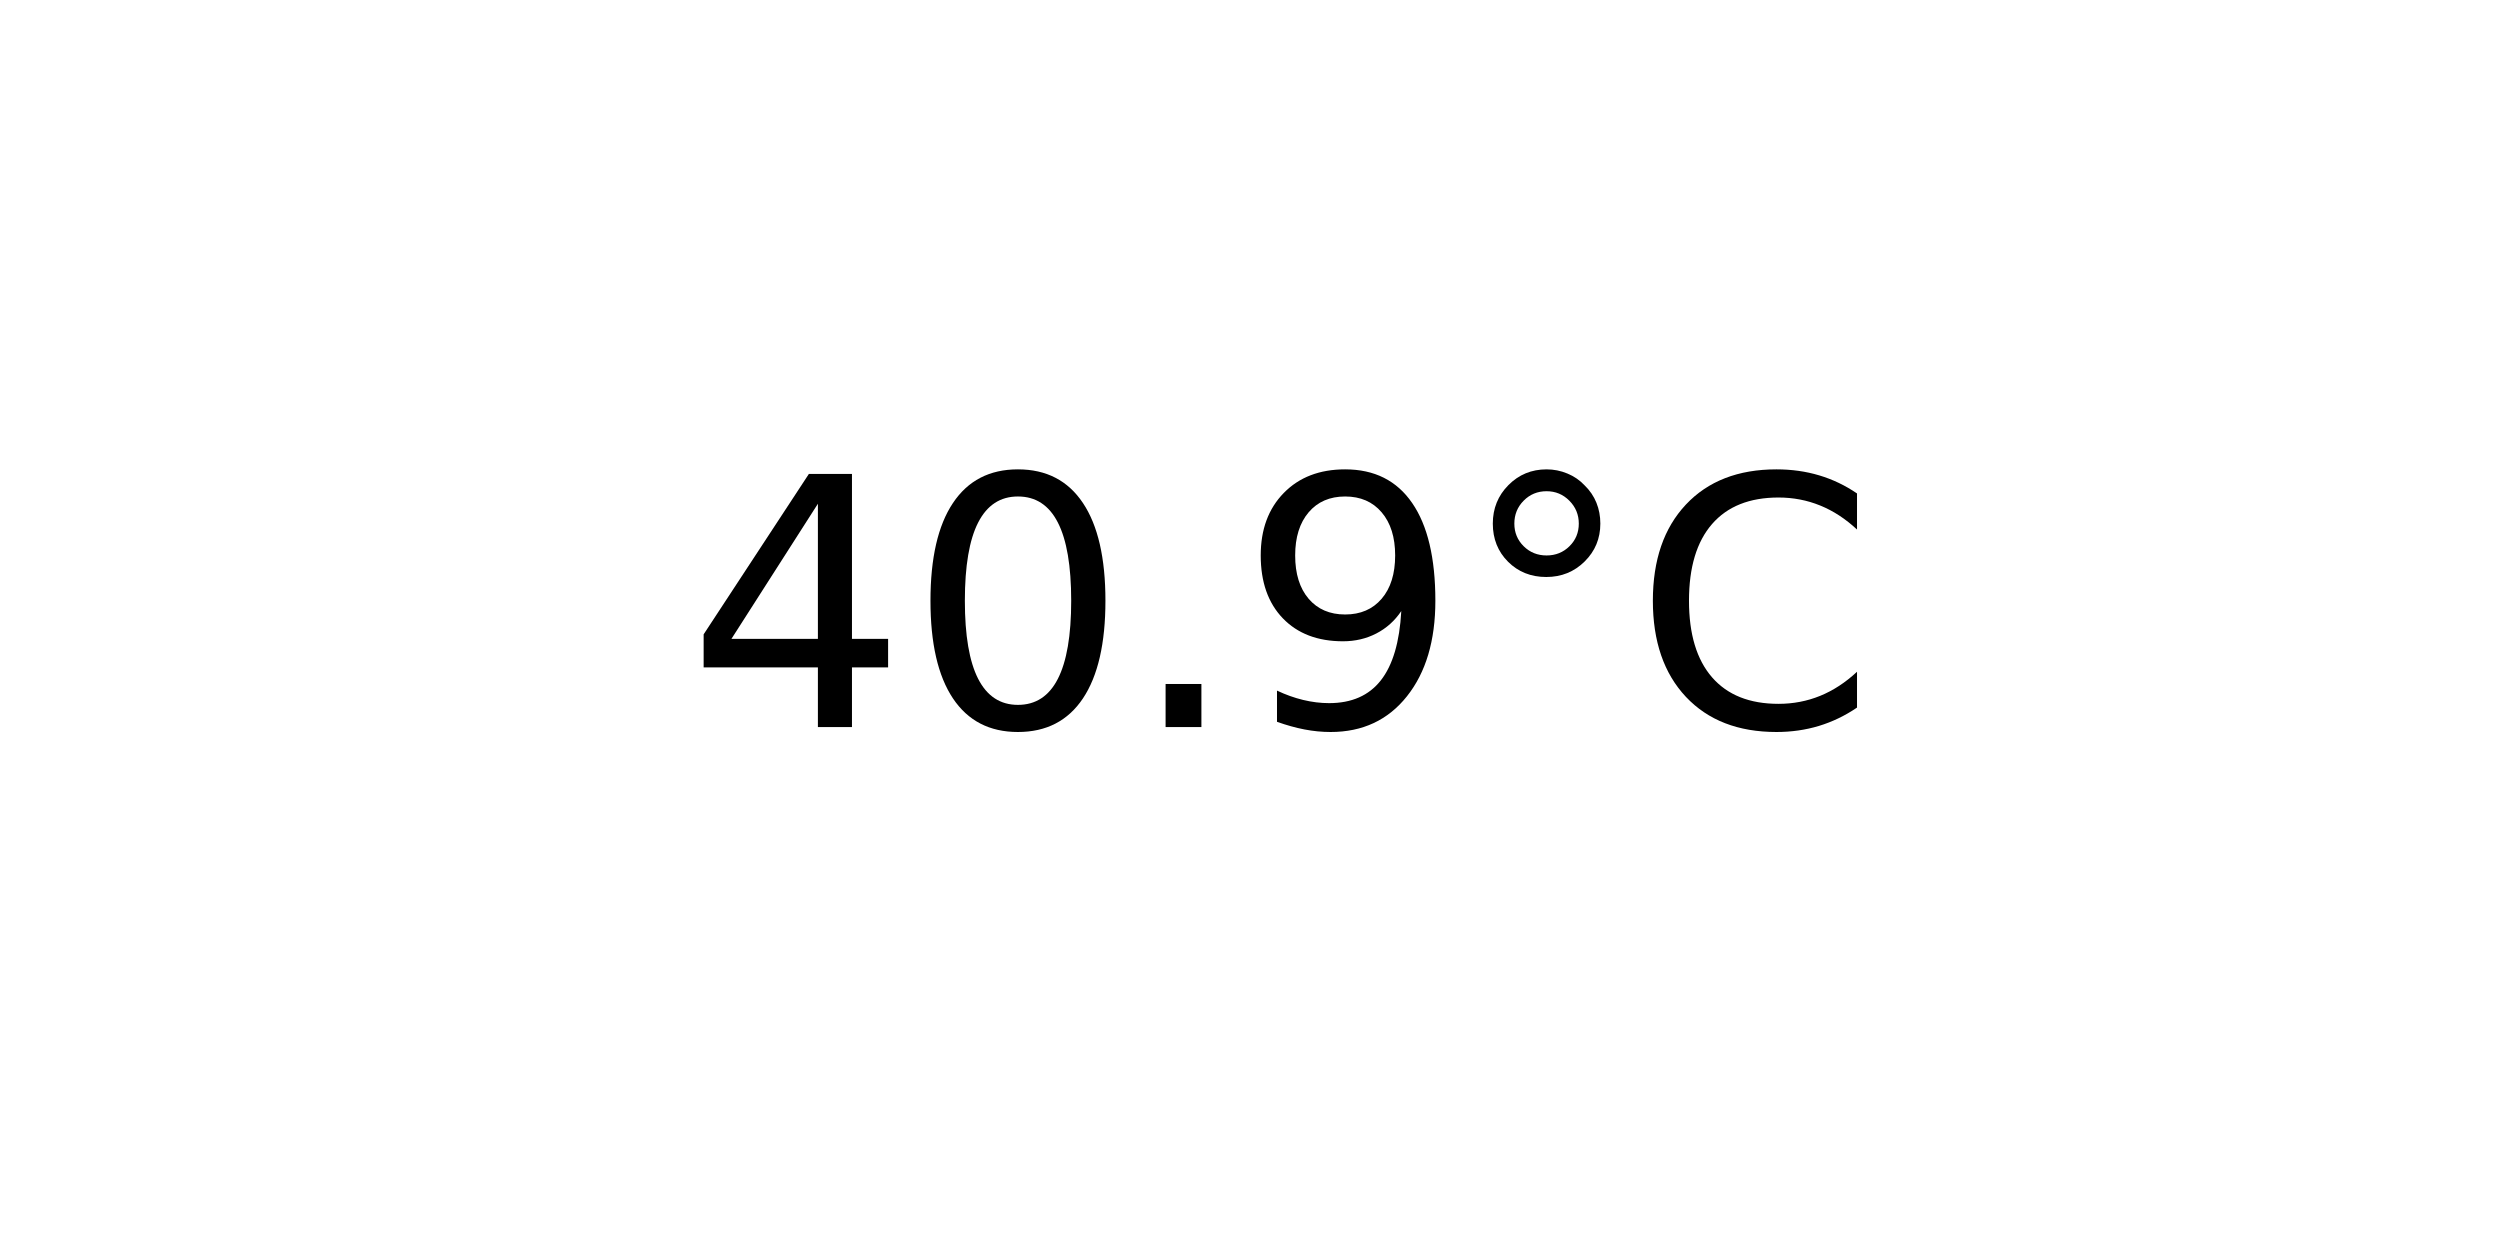
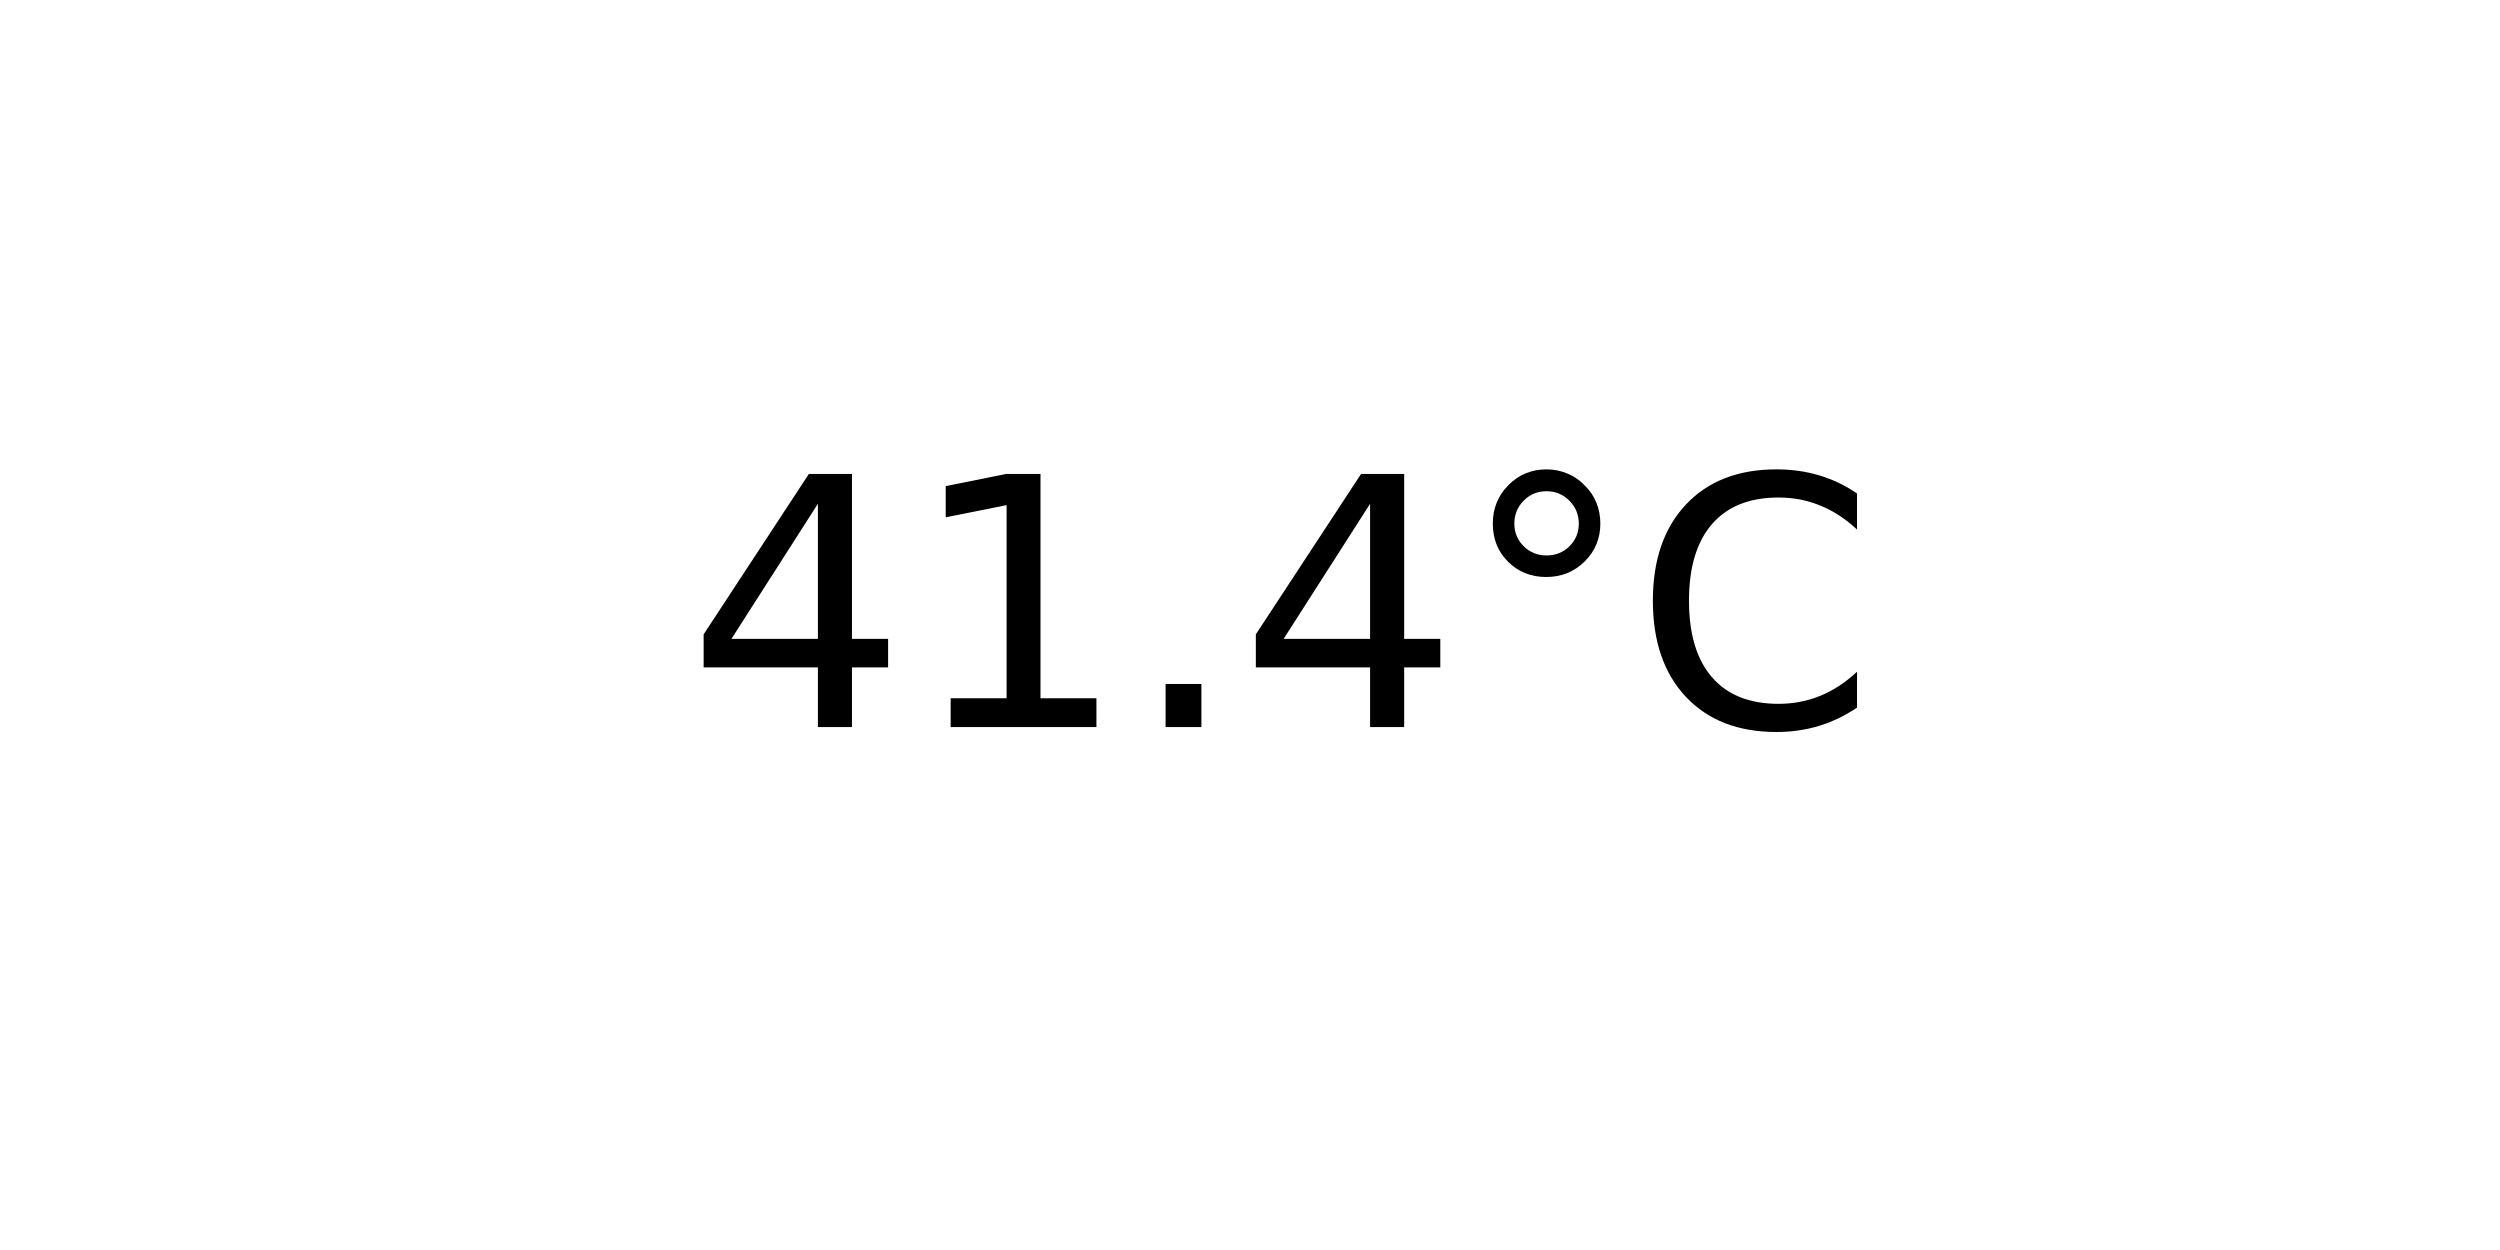
<svg xmlns="http://www.w3.org/2000/svg" xmlns:xlink="http://www.w3.org/1999/xlink" width="72pt" height="36pt" viewBox="0 0 72 36" version="1.1">
  <defs>
    <style type="text/css">*{stroke-linejoin: round; stroke-linecap: butt}</style>
  </defs>
  <g id="figure_1">
    <g id="axes_1">
      <g id="text_1">
        <g transform="translate(19.77578 20.93937) scale(0.1 -0.1)">
          <defs>
            <path id="DejaVuSans-34" d="M 2419 4116  L 825 1625  L 2419 1625  L 2419 4116  z M 2253 4666  L 3047 4666  L 3047 1625  L 3713 1625  L 3713 1100  L 3047 1100  L 3047 0  L 2419 0  L 2419 1100  L 313 1100  L 313 1709  L 2253 4666  z " transform="scale(0.015625)" />
-             <path id="DejaVuSans-30" d="M 2034 4250  Q 1547 4250 1301 3770  Q 1056 3291 1056 2328  Q 1056 1369 1301 889  Q 1547 409 2034 409  Q 2525 409 2770 889  Q 3016 1369 3016 2328  Q 3016 3291 2770 3770  Q 2525 4250 2034 4250  z M 2034 4750  Q 2819 4750 3233 4129  Q 3647 3509 3647 2328  Q 3647 1150 3233 529  Q 2819 -91 2034 -91  Q 1250 -91 836 529  Q 422 1150 422 2328  Q 422 3509 836 4129  Q 1250 4750 2034 4750  z " transform="scale(0.015625)" />
+             <path id="DejaVuSans-31" d="M 794 531  L 1825 531  L 1825 4091  L 703 3866  L 703 4441  L 1819 4666  L 2450 4666  L 2450 531  L 3481 531  L 3481 0  L 794 0  L 794 531  z " transform="scale(0.015625)" />
            <path id="DejaVuSans-2e" d="M 684 794  L 1344 794  L 1344 0  L 684 0  L 684 794  z " transform="scale(0.015625)" />
-             <path id="DejaVuSans-39" d="M 703 97  L 703 672  Q 941 559 1184 500  Q 1428 441 1663 441  Q 2288 441 2617 861  Q 2947 1281 2994 2138  Q 2813 1869 2534 1725  Q 2256 1581 1919 1581  Q 1219 1581 811 2004  Q 403 2428 403 3163  Q 403 3881 828 4315  Q 1253 4750 1959 4750  Q 2769 4750 3195 4129  Q 3622 3509 3622 2328  Q 3622 1225 3098 567  Q 2575 -91 1691 -91  Q 1453 -91 1209 -44  Q 966 3 703 97  z M 1959 2075  Q 2384 2075 2632 2365  Q 2881 2656 2881 3163  Q 2881 3666 2632 3958  Q 2384 4250 1959 4250  Q 1534 4250 1286 3958  Q 1038 3666 1038 3163  Q 1038 2656 1286 2365  Q 1534 2075 1959 2075  z " transform="scale(0.015625)" />
            <path id="DejaVuSans-b0" d="M 1600 4347  Q 1350 4347 1178 4173  Q 1006 4000 1006 3750  Q 1006 3503 1178 3333  Q 1350 3163 1600 3163  Q 1850 3163 2022 3333  Q 2194 3503 2194 3750  Q 2194 3997 2020 4172  Q 1847 4347 1600 4347  z M 1600 4750  Q 1800 4750 1984 4673  Q 2169 4597 2303 4453  Q 2447 4313 2519 4134  Q 2591 3956 2591 3750  Q 2591 3338 2302 3052  Q 2013 2766 1594 2766  Q 1172 2766 890 3047  Q 609 3328 609 3750  Q 609 4169 896 4459  Q 1184 4750 1600 4750  z " transform="scale(0.015625)" />
            <path id="DejaVuSans-43" d="M 4122 4306  L 4122 3641  Q 3803 3938 3442 4084  Q 3081 4231 2675 4231  Q 1875 4231 1450 3742  Q 1025 3253 1025 2328  Q 1025 1406 1450 917  Q 1875 428 2675 428  Q 3081 428 3442 575  Q 3803 722 4122 1019  L 4122 359  Q 3791 134 3420 21  Q 3050 -91 2638 -91  Q 1578 -91 968 557  Q 359 1206 359 2328  Q 359 3453 968 4101  Q 1578 4750 2638 4750  Q 3056 4750 3426 4639  Q 3797 4528 4122 4306  z " transform="scale(0.015625)" />
          </defs>
          <use xlink:href="#DejaVuSans-34" />
-           <use xlink:href="#DejaVuSans-30" x="63.623" />
+           <use xlink:href="#DejaVuSans-31" x="63.623" />
          <use xlink:href="#DejaVuSans-2e" x="127.246" />
-           <use xlink:href="#DejaVuSans-39" x="159.033" />
+           <use xlink:href="#DejaVuSans-34" x="159.033" />
          <use xlink:href="#DejaVuSans-b0" x="222.656" />
          <use xlink:href="#DejaVuSans-43" x="272.656" />
        </g>
      </g>
    </g>
  </g>
</svg>
